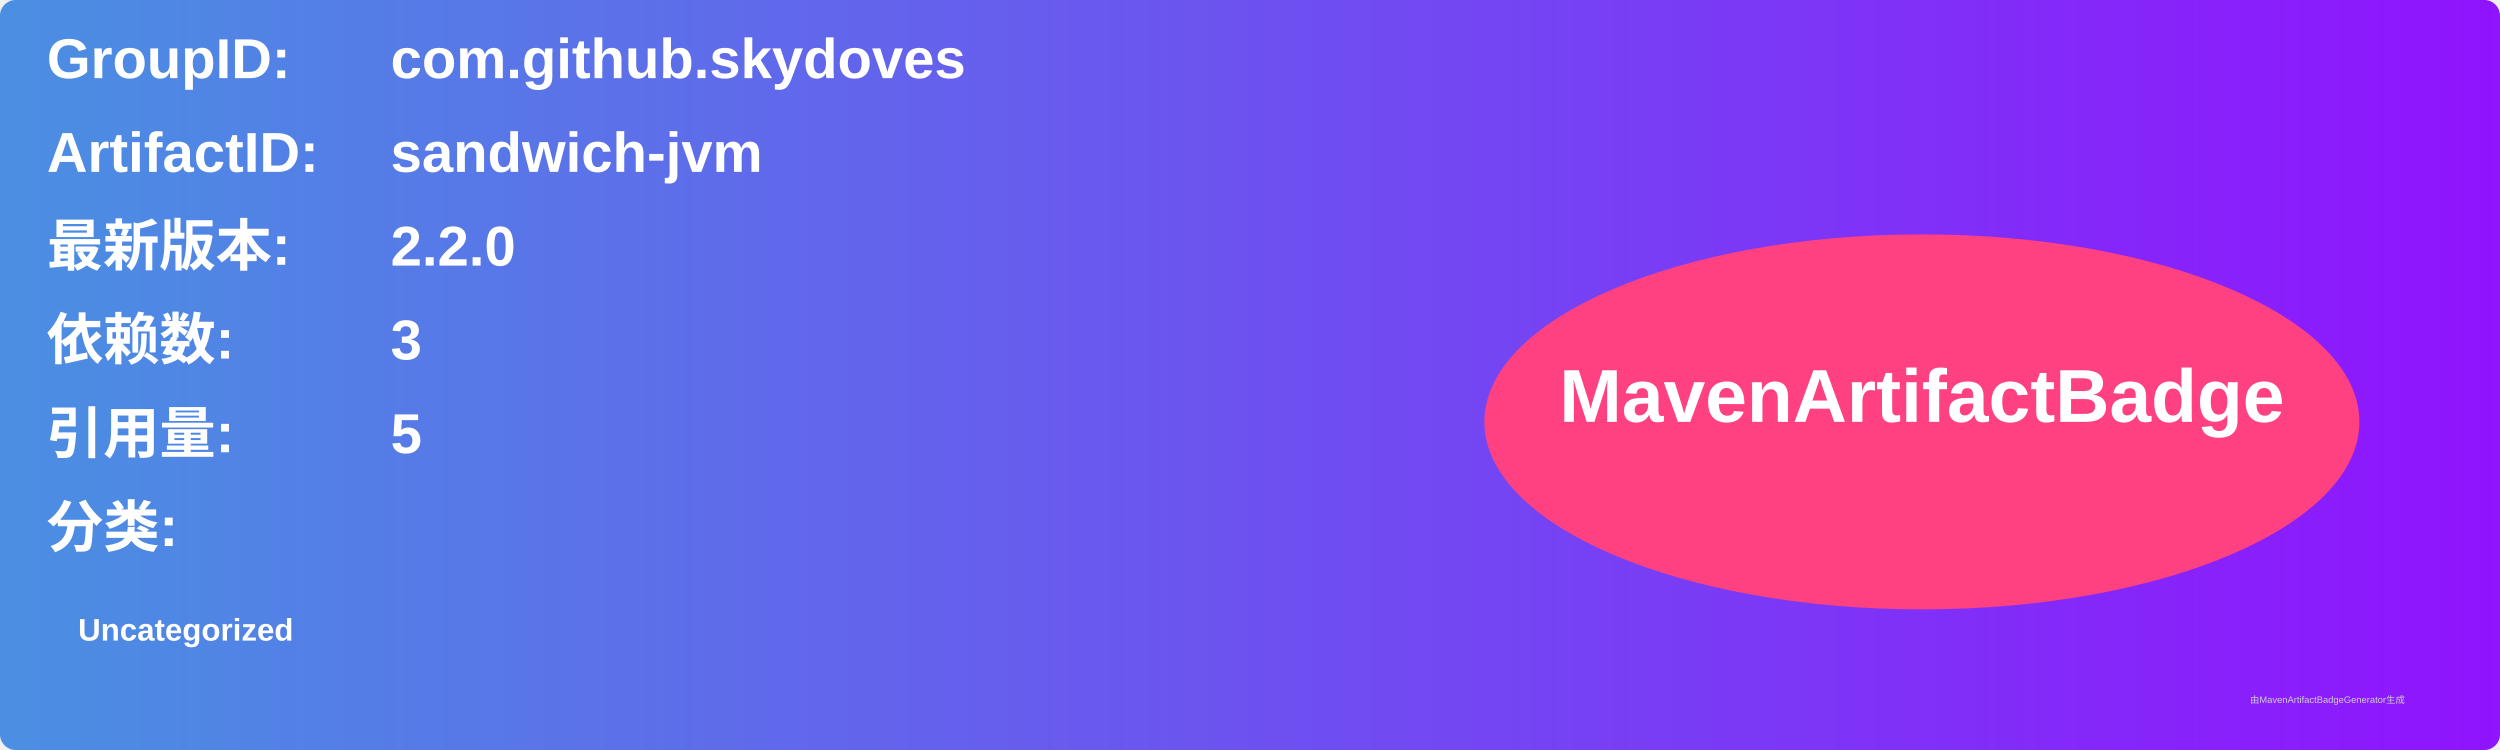
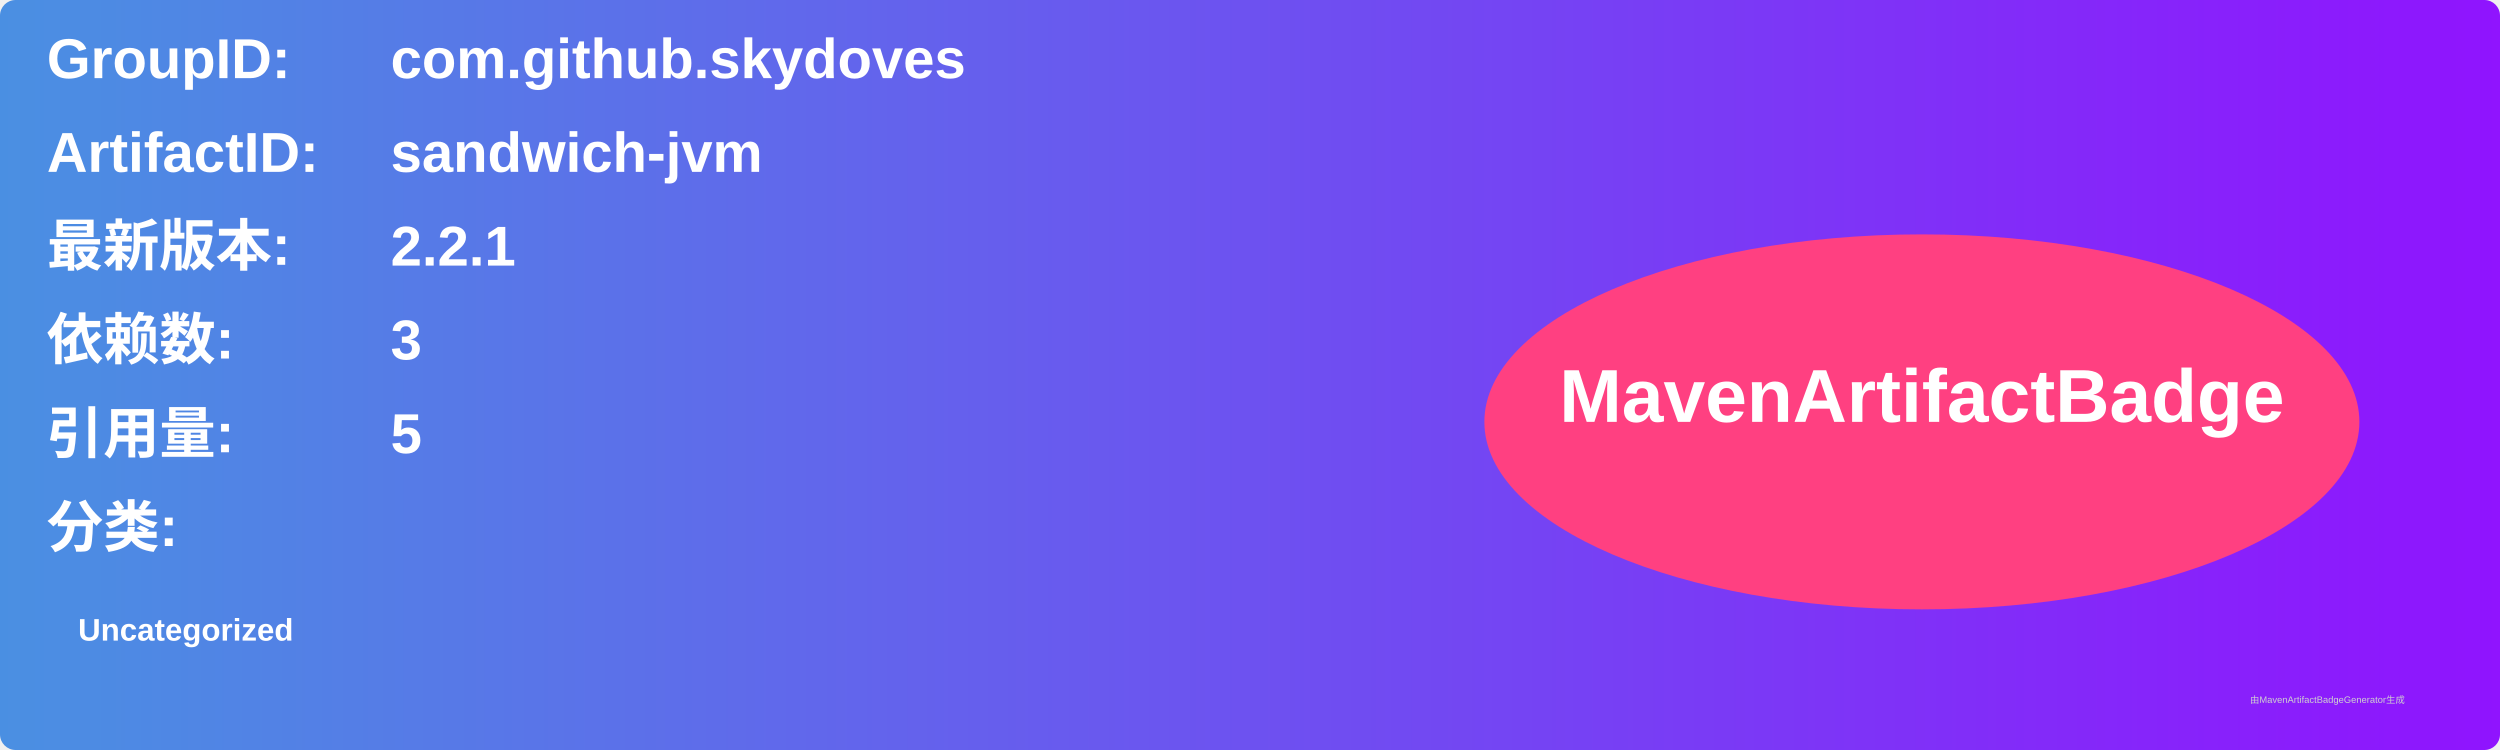
<svg xmlns="http://www.w3.org/2000/svg" width="800" height="240" viewBox="0 0 800 240">
  <linearGradient id="grad" x1="0%" y1="0%" x2="100%" y2="0%">
    <stop offset="0%" stop-color="#4a90e2" />
    <stop offset="100%" stop-color="#9013fe" />
  </linearGradient>
  <rect width="100%" height="100%" rx="5" ry="5" fill="url(#grad)" />
  <g transform="translate(15, 15)">
    <text x="0" y="10" font-family="Arial" font-size="18" fill="white" font-weight="bold" width="260">GroupID:</text>
    <text x="110" y="10" font-family="Arial" font-size="18" fill="white" font-weight="bold" width="460">com.github.skydoves</text>
    <text x="0" y="40" font-family="Arial" font-size="18" fill="white" font-weight="bold" width="260">ArtifactID:</text>
    <text x="110" y="40" font-family="Arial" font-size="18" fill="white" font-weight="bold" width="460">sandwich-jvm</text>
    <text x="0" y="70" font-family="Arial" font-size="18" fill="white" font-weight="bold">最新版本:</text>
    <text x="110" y="70" font-family="Arial" font-size="18" fill="white" font-weight="bold">
-       <tspan font-weight="bold">2.2.0</tspan>
+       <tspan font-weight="bold">2.2.1</tspan>
    </text>
    <text x="0" y="100" font-family="Arial" font-size="18" fill="white" font-weight="bold">依赖数: </text>
    <text x="110" y="100" font-family="Arial" font-size="18" fill="white">
      <tspan font-weight="bold">3</tspan>
    </text>
    <text x="0" y="130" font-family="Arial" font-size="18" fill="white" font-weight="bold">引用量: </text>
    <text x="110" y="130" font-family="Arial" font-size="18" fill="white">
      <tspan font-weight="bold">5</tspan>
    </text>
    <text x="0" y="160" font-family="Arial" font-size="18" fill="white" font-weight="bold">分类:</text>
    <text x="10" y="190" font-family="Arial" font-size="10" fill="white">
      <tspan font-weight="bold">Uncategorized</tspan>
    </text>
    <ellipse cx="600" cy="120" rx="140" ry="60" fill="#ff4081" />
    <text x="600" y="120" text-anchor="middle" font-family="Arial" font-size="24" fill="white" font-weight="bold">MavenArtifactBadge</text>
  </g>
  <text x="720" y="225" font-family="Arial" font-size="3" fill="#d0d0d0">由MavenArtifactBadgeGenerator生成</text>
</svg>
